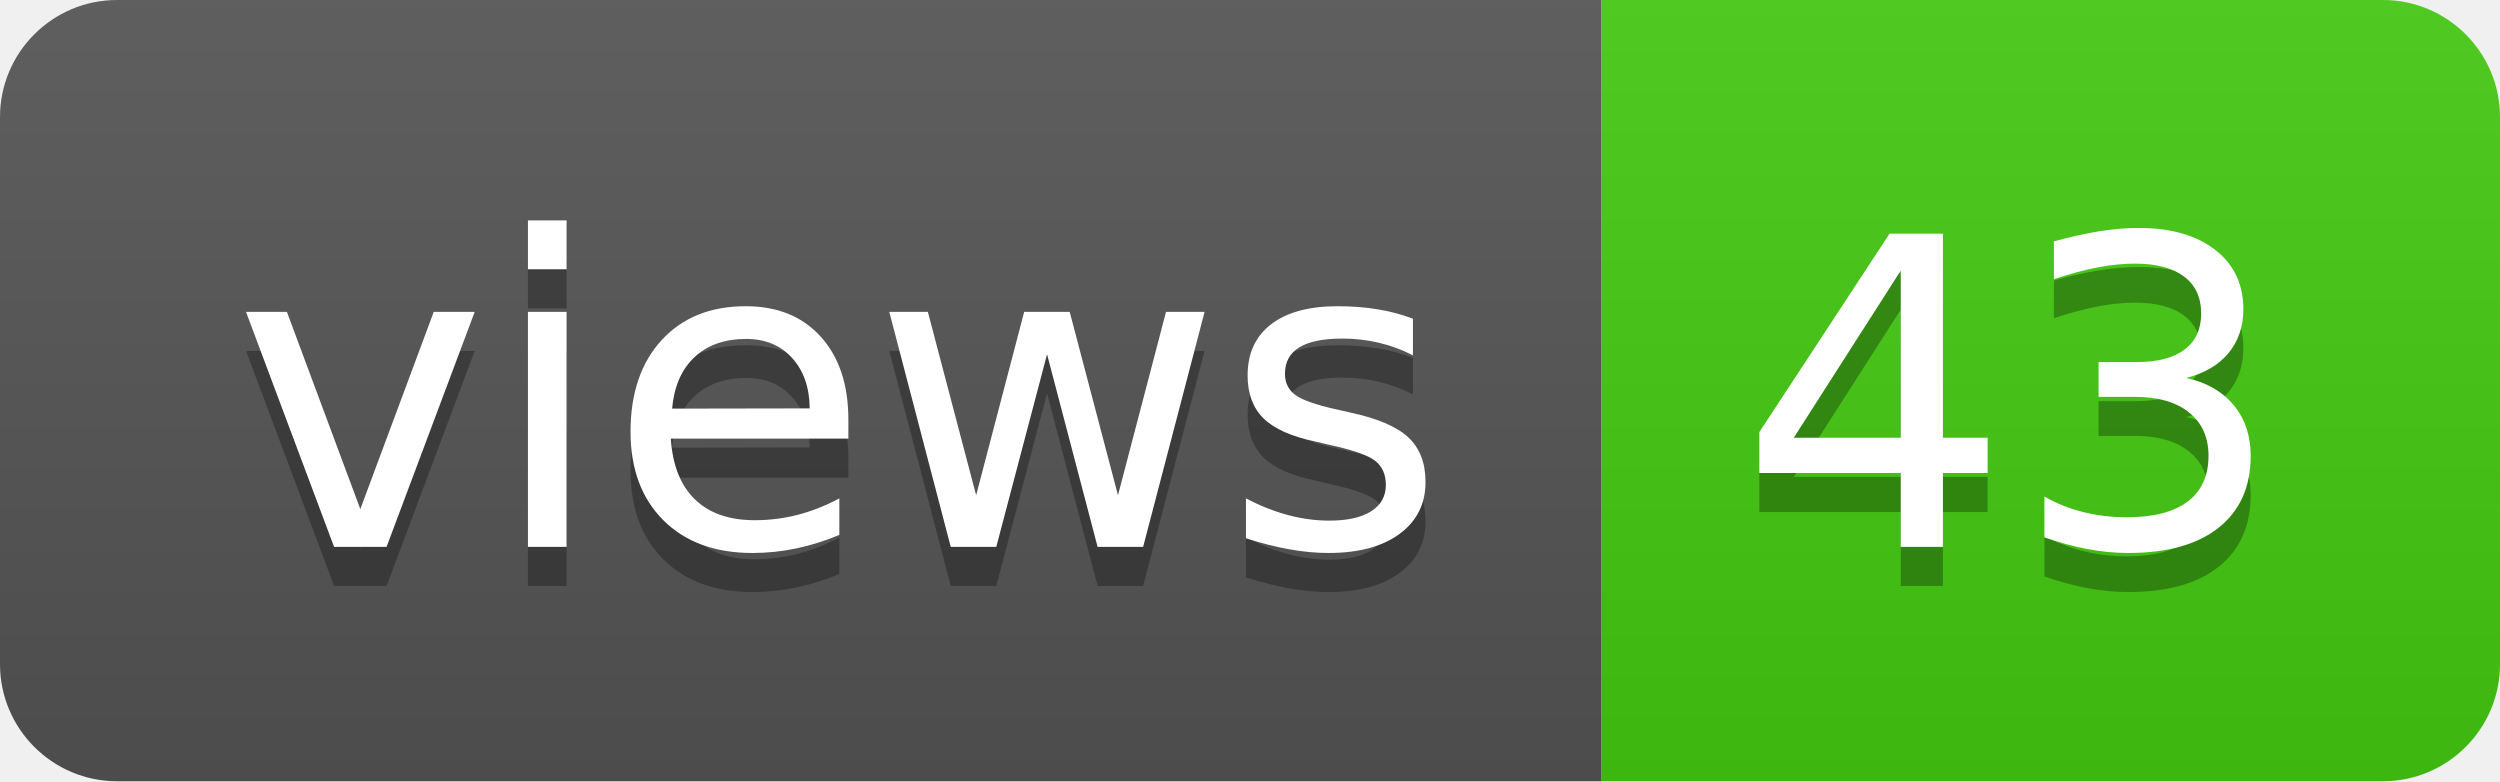
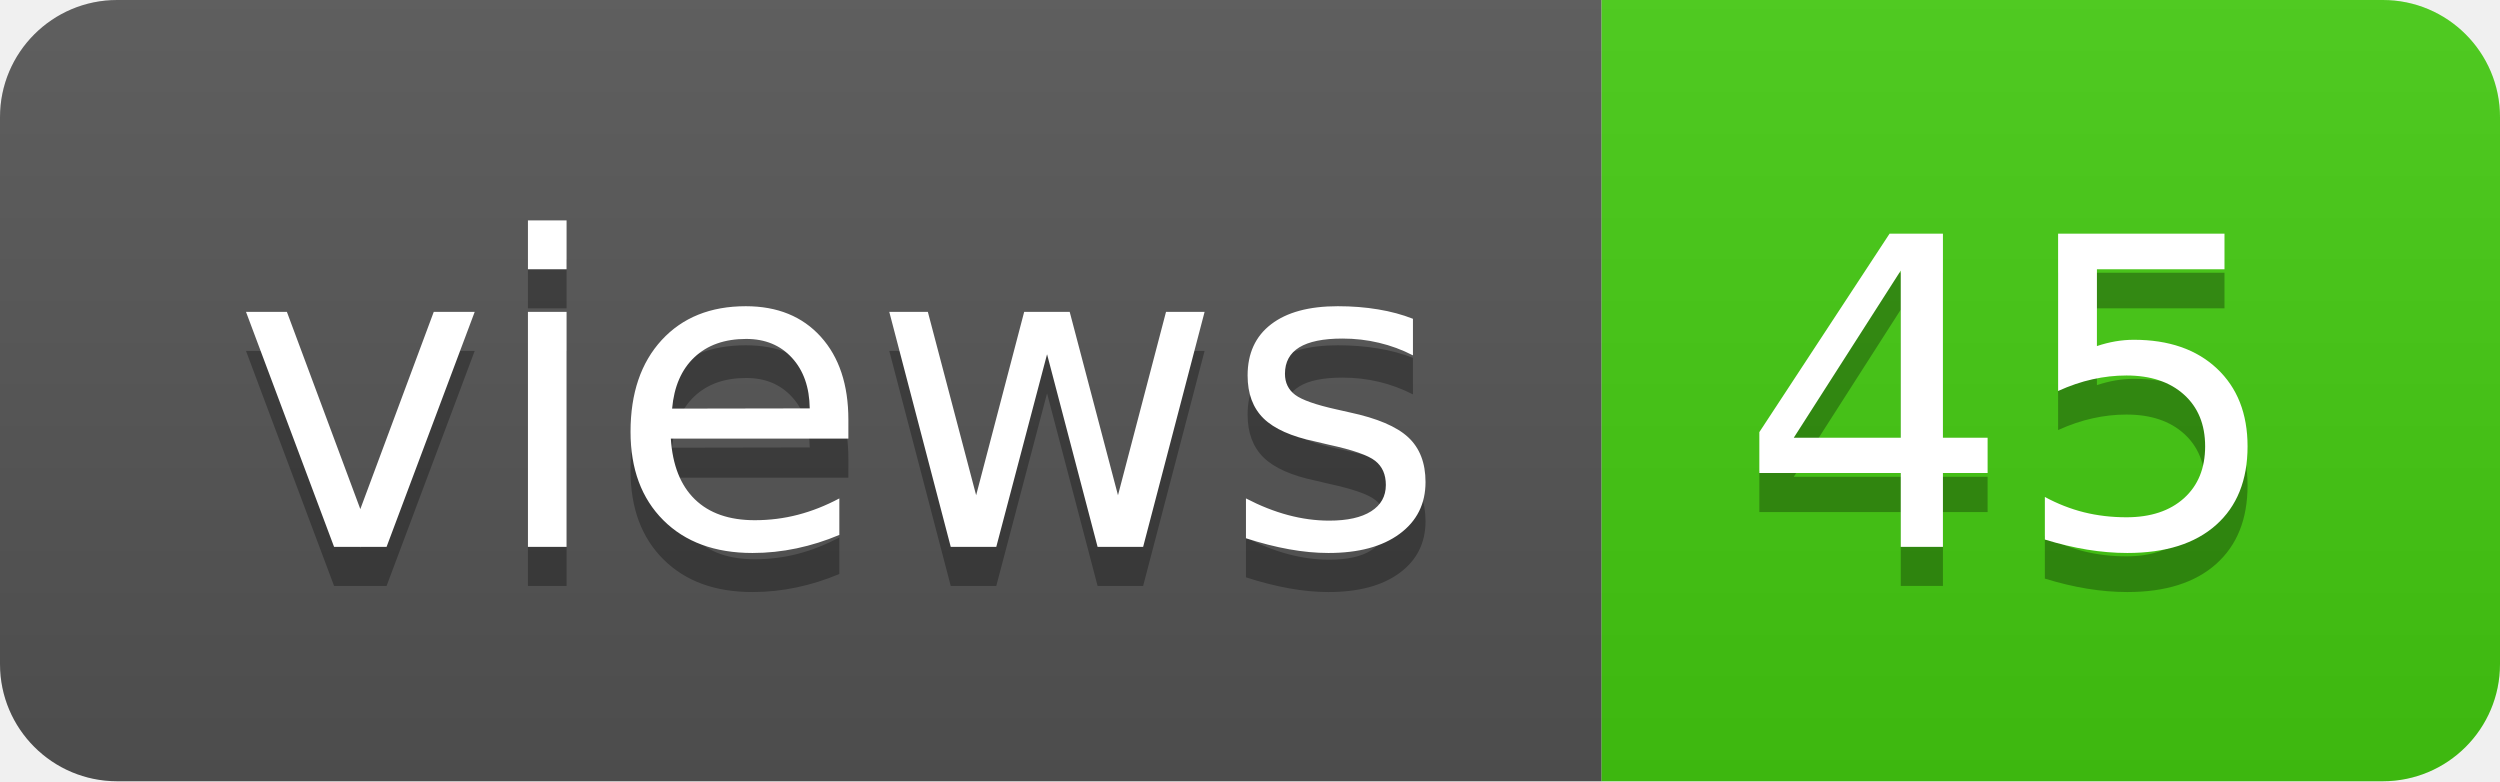
- <svg xmlns="http://www.w3.org/2000/svg" width="64" height="20" role="img" aria-label="views: 43">
+ <svg xmlns="http://www.w3.org/2000/svg" width="64" height="20" role="img" aria-label="views: 45">
  <linearGradient id="s" x2="0" y2="100%">
    <stop offset="0" stop-color="#bbb" stop-opacity=".1" />
    <stop offset="1" stop-opacity=".1" />
  </linearGradient>
  <clipPath id="r">
    <rect width="64" height="20" rx="3" fill="#fff" />
  </clipPath>
  <g clip-path="url(#r)">
    <rect width="41" height="20" fill="#555" />
    <rect x="41" width="23" height="20" fill="#4c1" />
    <rect width="64" height="20" fill="url(#s)" />
  </g>
  <g fill="#fff" text-anchor="middle" font-family="Verdana,Geneva,DejaVu Sans,sans-serif" text-rendering="geometricPrecision" font-size="110">
    <text aria-hidden="true" x="215" y="150" fill="#010101" fill-opacity=".3" transform="scale(.1)" textLength="310">views</text>
    <text x="215" y="140" transform="scale(.1)" fill="#fff" textLength="310">views</text>
-     <text aria-hidden="true" x="515" y="150" fill="#010101" fill-opacity=".3" transform="scale(.1)" textLength="130">43</text>
-     <text x="515" y="140" transform="scale(.1)" fill="#fff" textLength="130">43</text>
+     <text aria-hidden="true" x="515" y="150" fill="#010101" fill-opacity=".3" transform="scale(.1)" textLength="130">45</text>
+     <text x="515" y="140" transform="scale(.1)" fill="#fff" textLength="130">45</text>
  </g>
</svg>
